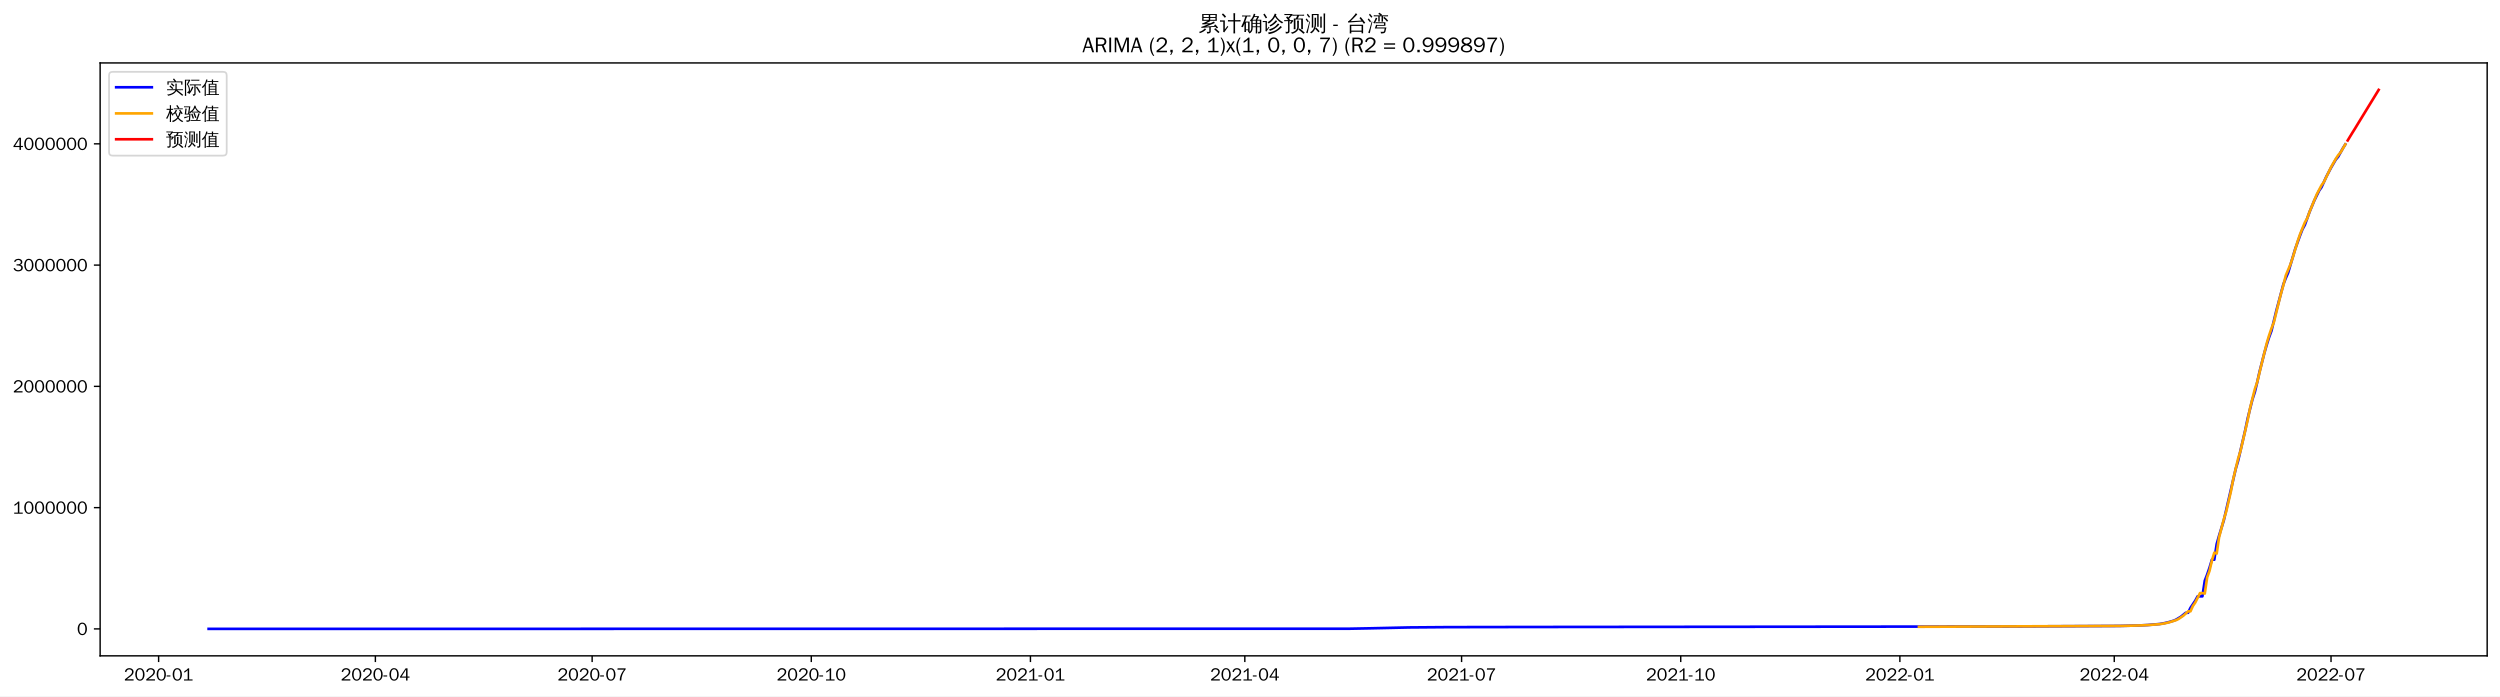
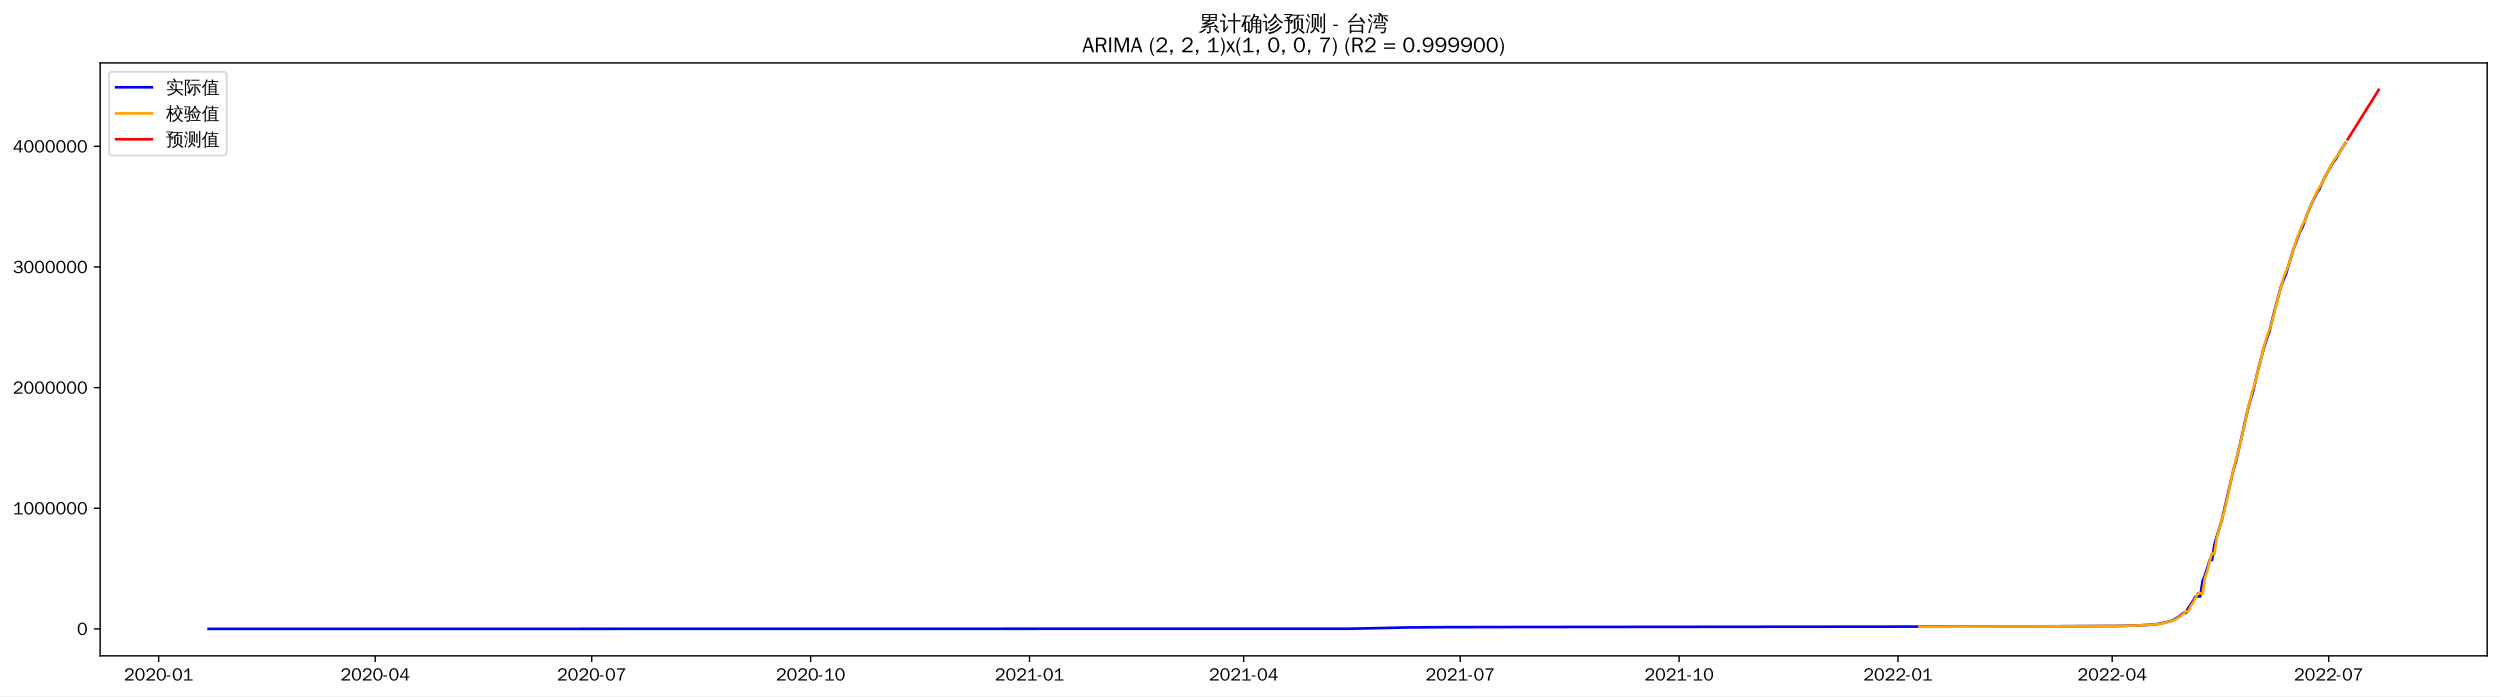
<svg xmlns="http://www.w3.org/2000/svg" xmlns:xlink="http://www.w3.org/1999/xlink" width="1402.578pt" height="390.666pt" viewBox="0 0 1402.578 390.666" version="1.1">
  <defs>
    <style type="text/css">*{stroke-linejoin: round; stroke-linecap: butt}</style>
  </defs>
  <g id="figure_1">
    <g id="patch_1">
      <path d="M 0 390.666  L 1402.578 390.666  L 1402.578 -0  L 0 -0  z " style="fill: #ffffff" />
    </g>
    <g id="axes_1">
      <g id="patch_2">
        <path d="M 56.178 367.949  L 1395.378 367.949  L 1395.378 35.309  L 56.178 35.309  z " style="fill: #ffffff" />
      </g>
      <g id="matplotlib.axis_1">
        <g id="xtick_1">
          <g id="line2d_1">
            <defs>
-               <path id="mc196f7839a" d="M 0 0  L 0 3.5  " style="stroke: #000000; stroke-width: 0.8" />
+               <path id="m0a062ce725" d="M 0 0  L 0 3.5  " style="stroke: #000000; stroke-width: 0.8" />
            </defs>
            <g>
-               <use xlink:href="#mc196f7839a" x="88.987" y="367.949" style="stroke: #000000; stroke-width: 0.8" />
+               <use xlink:href="#m0a062ce725" x="89.017" y="367.949" style="stroke: #000000; stroke-width: 0.8" />
            </g>
          </g>
          <g id="text_1">
-             <g transform="translate(69.49674 381.8048)scale(0.1 -0.1)">
+             <g transform="translate(69.52752 381.8048)scale(0.1 -0.1)">
              <defs>
                <path id="WenQuanYiZenHei-32" d="M 3488 0  L 369 0  L 369 456  L 2150 1850  Q 2931 2463 2931 3144  Q 2931 3619 2488 3863  Q 2231 4013 1931 4013  Q 1425 4013 1113 3619  Q 894 3356 881 3013  L 369 3169  Q 531 3981 1213 4300  Q 1544 4456 1950 4456  Q 2631 4456 3088 4044  L 3225 3888  L 3350 3706  Q 3481 3444 3481 3144  Q 3481 2313 2519 1569  L 1069 456  L 3488 456  L 3488 0  z " transform="scale(0.015625)" />
                <path id="WenQuanYiZenHei-30" d="M 3581 2175  Q 3581 1288 3169 638  Q 2713 -63 1938 -63  Q 1025 -63 563 831  Q 256 1425 256 2188  Q 256 3188 700 3819  Q 1138 4456 1888 4456  Q 2863 4456 3306 3500  Q 3581 2925 3581 2175  z M 3019 2100  Q 3019 3356 2500 3806  L 2350 3919  Q 2144 4031 1888 4031  Q 1100 4031 888 2956  Q 819 2625 819 2225  Q 819 1013 1338 569  Q 1588 356 1938 356  Q 2675 356 2925 1294  Q 3019 1663 3019 2100  z " transform="scale(0.015625)" />
                <path id="WenQuanYiZenHei-2d" d="M 1363 1444  L 0 1444  L 0 1844  L 1363 1844  L 1363 1444  z " transform="scale(0.015625)" />
                <path id="WenQuanYiZenHei-31" d="M 3556 0  L 488 0  L 488 406  L 1800 406  L 1800 3725  Q 1231 3125 588 2788  L 588 3338  Q 1456 3781 1931 4388  L 2331 4388  L 2331 406  L 3556 406  L 3556 0  z " transform="scale(0.015625)" />
              </defs>
              <use xlink:href="#WenQuanYiZenHei-32" />
              <use xlink:href="#WenQuanYiZenHei-30" x="59.961" />
              <use xlink:href="#WenQuanYiZenHei-32" x="119.922" />
              <use xlink:href="#WenQuanYiZenHei-30" x="179.883" />
              <use xlink:href="#WenQuanYiZenHei-2d" x="239.844" />
              <use xlink:href="#WenQuanYiZenHei-30" x="269.824" />
              <use xlink:href="#WenQuanYiZenHei-31" x="329.785" />
            </g>
          </g>
        </g>
        <g id="xtick_2">
          <g id="line2d_2">
            <g>
-               <use xlink:href="#mc196f7839a" x="210.598" y="367.949" style="stroke: #000000; stroke-width: 0.8" />
+               <use xlink:href="#m0a062ce725" x="210.496" y="367.949" style="stroke: #000000; stroke-width: 0.8" />
            </g>
          </g>
          <g id="text_2">
-             <g transform="translate(191.1086 381.8048)scale(0.1 -0.1)">
+             <g transform="translate(191.006 381.8048)scale(0.1 -0.1)">
              <defs>
                <path id="WenQuanYiZenHei-34" d="M 3631 1025  L 2913 1025  L 2913 0  L 2381 0  L 2381 1025  L 219 1025  L 219 1388  L 2225 4388  L 2913 4388  L 2913 1444  L 3631 1444  L 3631 1025  z M 2381 1444  L 2381 3963  L 788 1444  L 2381 1444  z " transform="scale(0.015625)" />
              </defs>
              <use xlink:href="#WenQuanYiZenHei-32" />
              <use xlink:href="#WenQuanYiZenHei-30" x="59.961" />
              <use xlink:href="#WenQuanYiZenHei-32" x="119.922" />
              <use xlink:href="#WenQuanYiZenHei-30" x="179.883" />
              <use xlink:href="#WenQuanYiZenHei-2d" x="239.844" />
              <use xlink:href="#WenQuanYiZenHei-30" x="269.824" />
              <use xlink:href="#WenQuanYiZenHei-34" x="329.785" />
            </g>
          </g>
        </g>
        <g id="xtick_3">
          <g id="line2d_3">
            <g>
-               <use xlink:href="#mc196f7839a" x="332.21" y="367.949" style="stroke: #000000; stroke-width: 0.8" />
+               <use xlink:href="#m0a062ce725" x="331.974" y="367.949" style="stroke: #000000; stroke-width: 0.8" />
            </g>
          </g>
          <g id="text_3">
-             <g transform="translate(312.7204 381.8048)scale(0.1 -0.1)">
+             <g transform="translate(312.4845 381.8048)scale(0.1 -0.1)">
              <defs>
                <path id="WenQuanYiZenHei-37" d="M 3400 4056  Q 1838 2175 1838 0  L 1275 0  Q 1269 1438 2056 2825  Q 2381 3400 2825 3913  L 444 3913  L 500 4388  L 3400 4388  L 3400 4056  z " transform="scale(0.015625)" />
              </defs>
              <use xlink:href="#WenQuanYiZenHei-32" />
              <use xlink:href="#WenQuanYiZenHei-30" x="59.961" />
              <use xlink:href="#WenQuanYiZenHei-32" x="119.922" />
              <use xlink:href="#WenQuanYiZenHei-30" x="179.883" />
              <use xlink:href="#WenQuanYiZenHei-2d" x="239.844" />
              <use xlink:href="#WenQuanYiZenHei-30" x="269.824" />
              <use xlink:href="#WenQuanYiZenHei-37" x="329.785" />
            </g>
          </g>
        </g>
        <g id="xtick_4">
          <g id="line2d_4">
            <g>
-               <use xlink:href="#mc196f7839a" x="455.158" y="367.949" style="stroke: #000000; stroke-width: 0.8" />
+               <use xlink:href="#m0a062ce725" x="454.788" y="367.949" style="stroke: #000000; stroke-width: 0.8" />
            </g>
          </g>
          <g id="text_4">
-             <g transform="translate(435.6686 381.8048)scale(0.1 -0.1)">
+             <g transform="translate(435.2979 381.8048)scale(0.1 -0.1)">
              <use xlink:href="#WenQuanYiZenHei-32" />
              <use xlink:href="#WenQuanYiZenHei-30" x="59.961" />
              <use xlink:href="#WenQuanYiZenHei-32" x="119.922" />
              <use xlink:href="#WenQuanYiZenHei-30" x="179.883" />
              <use xlink:href="#WenQuanYiZenHei-2d" x="239.844" />
              <use xlink:href="#WenQuanYiZenHei-31" x="269.824" />
              <use xlink:href="#WenQuanYiZenHei-30" x="329.785" />
            </g>
          </g>
        </g>
        <g id="xtick_5">
          <g id="line2d_5">
            <g>
-               <use xlink:href="#mc196f7839a" x="578.107" y="367.949" style="stroke: #000000; stroke-width: 0.8" />
+               <use xlink:href="#m0a062ce725" x="577.601" y="367.949" style="stroke: #000000; stroke-width: 0.8" />
            </g>
          </g>
          <g id="text_5">
-             <g transform="translate(558.6168 381.8048)scale(0.1 -0.1)">
+             <g transform="translate(558.1112 381.8048)scale(0.1 -0.1)">
              <use xlink:href="#WenQuanYiZenHei-32" />
              <use xlink:href="#WenQuanYiZenHei-30" x="59.961" />
              <use xlink:href="#WenQuanYiZenHei-32" x="119.922" />
              <use xlink:href="#WenQuanYiZenHei-31" x="179.883" />
              <use xlink:href="#WenQuanYiZenHei-2d" x="239.844" />
              <use xlink:href="#WenQuanYiZenHei-30" x="269.824" />
              <use xlink:href="#WenQuanYiZenHei-31" x="329.785" />
            </g>
          </g>
        </g>
        <g id="xtick_6">
          <g id="line2d_6">
            <g>
-               <use xlink:href="#mc196f7839a" x="698.382" y="367.949" style="stroke: #000000; stroke-width: 0.8" />
+               <use xlink:href="#m0a062ce725" x="697.745" y="367.949" style="stroke: #000000; stroke-width: 0.8" />
            </g>
          </g>
          <g id="text_6">
-             <g transform="translate(678.8922 381.8048)scale(0.1 -0.1)">
+             <g transform="translate(678.2548 381.8048)scale(0.1 -0.1)">
              <use xlink:href="#WenQuanYiZenHei-32" />
              <use xlink:href="#WenQuanYiZenHei-30" x="59.961" />
              <use xlink:href="#WenQuanYiZenHei-32" x="119.922" />
              <use xlink:href="#WenQuanYiZenHei-31" x="179.883" />
              <use xlink:href="#WenQuanYiZenHei-2d" x="239.844" />
              <use xlink:href="#WenQuanYiZenHei-30" x="269.824" />
              <use xlink:href="#WenQuanYiZenHei-34" x="329.785" />
            </g>
          </g>
        </g>
        <g id="xtick_7">
          <g id="line2d_7">
            <g>
-               <use xlink:href="#mc196f7839a" x="819.994" y="367.949" style="stroke: #000000; stroke-width: 0.8" />
+               <use xlink:href="#m0a062ce725" x="819.223" y="367.949" style="stroke: #000000; stroke-width: 0.8" />
            </g>
          </g>
          <g id="text_7">
-             <g transform="translate(800.504 381.8048)scale(0.1 -0.1)">
+             <g transform="translate(799.7333 381.8048)scale(0.1 -0.1)">
              <use xlink:href="#WenQuanYiZenHei-32" />
              <use xlink:href="#WenQuanYiZenHei-30" x="59.961" />
              <use xlink:href="#WenQuanYiZenHei-32" x="119.922" />
              <use xlink:href="#WenQuanYiZenHei-31" x="179.883" />
              <use xlink:href="#WenQuanYiZenHei-2d" x="239.844" />
              <use xlink:href="#WenQuanYiZenHei-30" x="269.824" />
              <use xlink:href="#WenQuanYiZenHei-37" x="329.785" />
            </g>
          </g>
        </g>
        <g id="xtick_8">
          <g id="line2d_8">
            <g>
-               <use xlink:href="#mc196f7839a" x="942.942" y="367.949" style="stroke: #000000; stroke-width: 0.8" />
+               <use xlink:href="#m0a062ce725" x="942.036" y="367.949" style="stroke: #000000; stroke-width: 0.8" />
            </g>
          </g>
          <g id="text_8">
-             <g transform="translate(923.4522 381.8048)scale(0.1 -0.1)">
+             <g transform="translate(922.5467 381.8048)scale(0.1 -0.1)">
              <use xlink:href="#WenQuanYiZenHei-32" />
              <use xlink:href="#WenQuanYiZenHei-30" x="59.961" />
              <use xlink:href="#WenQuanYiZenHei-32" x="119.922" />
              <use xlink:href="#WenQuanYiZenHei-31" x="179.883" />
              <use xlink:href="#WenQuanYiZenHei-2d" x="239.844" />
              <use xlink:href="#WenQuanYiZenHei-31" x="269.824" />
              <use xlink:href="#WenQuanYiZenHei-30" x="329.785" />
            </g>
          </g>
        </g>
        <g id="xtick_9">
          <g id="line2d_9">
            <g>
-               <use xlink:href="#mc196f7839a" x="1065.89" y="367.949" style="stroke: #000000; stroke-width: 0.8" />
+               <use xlink:href="#m0a062ce725" x="1064.85" y="367.949" style="stroke: #000000; stroke-width: 0.8" />
            </g>
          </g>
          <g id="text_9">
-             <g transform="translate(1046.4 381.8048)scale(0.1 -0.1)">
+             <g transform="translate(1045.36 381.8048)scale(0.1 -0.1)">
              <use xlink:href="#WenQuanYiZenHei-32" />
              <use xlink:href="#WenQuanYiZenHei-30" x="59.961" />
              <use xlink:href="#WenQuanYiZenHei-32" x="119.922" />
              <use xlink:href="#WenQuanYiZenHei-32" x="179.883" />
              <use xlink:href="#WenQuanYiZenHei-2d" x="239.844" />
              <use xlink:href="#WenQuanYiZenHei-30" x="269.824" />
              <use xlink:href="#WenQuanYiZenHei-31" x="329.785" />
            </g>
          </g>
        </g>
        <g id="xtick_10">
          <g id="line2d_10">
            <g>
-               <use xlink:href="#mc196f7839a" x="1186.166" y="367.949" style="stroke: #000000; stroke-width: 0.8" />
+               <use xlink:href="#m0a062ce725" x="1184.993" y="367.949" style="stroke: #000000; stroke-width: 0.8" />
            </g>
          </g>
          <g id="text_10">
-             <g transform="translate(1166.676 381.8048)scale(0.1 -0.1)">
+             <g transform="translate(1165.504 381.8048)scale(0.1 -0.1)">
              <use xlink:href="#WenQuanYiZenHei-32" />
              <use xlink:href="#WenQuanYiZenHei-30" x="59.961" />
              <use xlink:href="#WenQuanYiZenHei-32" x="119.922" />
              <use xlink:href="#WenQuanYiZenHei-32" x="179.883" />
              <use xlink:href="#WenQuanYiZenHei-2d" x="239.844" />
              <use xlink:href="#WenQuanYiZenHei-30" x="269.824" />
              <use xlink:href="#WenQuanYiZenHei-34" x="329.785" />
            </g>
          </g>
        </g>
        <g id="xtick_11">
          <g id="line2d_11">
            <g>
-               <use xlink:href="#mc196f7839a" x="1307.778" y="367.949" style="stroke: #000000; stroke-width: 0.8" />
+               <use xlink:href="#m0a062ce725" x="1306.472" y="367.949" style="stroke: #000000; stroke-width: 0.8" />
            </g>
          </g>
          <g id="text_11">
-             <g transform="translate(1288.288 381.8048)scale(0.1 -0.1)">
+             <g transform="translate(1286.982 381.8048)scale(0.1 -0.1)">
              <use xlink:href="#WenQuanYiZenHei-32" />
              <use xlink:href="#WenQuanYiZenHei-30" x="59.961" />
              <use xlink:href="#WenQuanYiZenHei-32" x="119.922" />
              <use xlink:href="#WenQuanYiZenHei-32" x="179.883" />
              <use xlink:href="#WenQuanYiZenHei-2d" x="239.844" />
              <use xlink:href="#WenQuanYiZenHei-30" x="269.824" />
              <use xlink:href="#WenQuanYiZenHei-37" x="329.785" />
            </g>
          </g>
        </g>
      </g>
      <g id="matplotlib.axis_2">
        <g id="ytick_1">
          <g id="line2d_12">
            <defs>
-               <path id="m613ac9a9d0" d="M 0 0  L -3.5 0  " style="stroke: #000000; stroke-width: 0.8" />
+               <path id="m0bd6bccfcb" d="M 0 0  L -3.5 0  " style="stroke: #000000; stroke-width: 0.8" />
            </defs>
            <g>
-               <use xlink:href="#m613ac9a9d0" x="56.178" y="352.829" style="stroke: #000000; stroke-width: 0.8" />
+               <use xlink:href="#m0bd6bccfcb" x="56.178" y="352.829" style="stroke: #000000; stroke-width: 0.8" />
            </g>
          </g>
          <g id="text_12">
            <g transform="translate(43.18125 356.2567)scale(0.1 -0.1)">
              <use xlink:href="#WenQuanYiZenHei-30" />
            </g>
          </g>
        </g>
        <g id="ytick_2">
          <g id="line2d_13">
            <g>
-               <use xlink:href="#m613ac9a9d0" x="56.178" y="284.796" style="stroke: #000000; stroke-width: 0.8" />
+               <use xlink:href="#m0bd6bccfcb" x="56.178" y="285.147" style="stroke: #000000; stroke-width: 0.8" />
            </g>
          </g>
          <g id="text_13">
-             <g transform="translate(7.2 288.2245)scale(0.1 -0.1)">
+             <g transform="translate(7.2 288.5756)scale(0.1 -0.1)">
              <use xlink:href="#WenQuanYiZenHei-31" />
              <use xlink:href="#WenQuanYiZenHei-30" x="59.961" />
              <use xlink:href="#WenQuanYiZenHei-30" x="119.922" />
              <use xlink:href="#WenQuanYiZenHei-30" x="179.883" />
              <use xlink:href="#WenQuanYiZenHei-30" x="239.844" />
              <use xlink:href="#WenQuanYiZenHei-30" x="299.805" />
              <use xlink:href="#WenQuanYiZenHei-30" x="359.766" />
            </g>
          </g>
        </g>
        <g id="ytick_3">
          <g id="line2d_14">
            <g>
-               <use xlink:href="#m613ac9a9d0" x="56.178" y="216.764" style="stroke: #000000; stroke-width: 0.8" />
+               <use xlink:href="#m0bd6bccfcb" x="56.178" y="217.466" style="stroke: #000000; stroke-width: 0.8" />
            </g>
          </g>
          <g id="text_14">
-             <g transform="translate(7.2 220.1922)scale(0.1 -0.1)">
+             <g transform="translate(7.2 220.8945)scale(0.1 -0.1)">
              <use xlink:href="#WenQuanYiZenHei-32" />
              <use xlink:href="#WenQuanYiZenHei-30" x="59.961" />
              <use xlink:href="#WenQuanYiZenHei-30" x="119.922" />
              <use xlink:href="#WenQuanYiZenHei-30" x="179.883" />
              <use xlink:href="#WenQuanYiZenHei-30" x="239.844" />
              <use xlink:href="#WenQuanYiZenHei-30" x="299.805" />
              <use xlink:href="#WenQuanYiZenHei-30" x="359.766" />
            </g>
          </g>
        </g>
        <g id="ytick_4">
          <g id="line2d_15">
            <g>
-               <use xlink:href="#m613ac9a9d0" x="56.178" y="148.732" style="stroke: #000000; stroke-width: 0.8" />
+               <use xlink:href="#m0bd6bccfcb" x="56.178" y="149.785" style="stroke: #000000; stroke-width: 0.8" />
            </g>
          </g>
          <g id="text_15">
-             <g transform="translate(7.2 152.16)scale(0.1 -0.1)">
+             <g transform="translate(7.2 153.2134)scale(0.1 -0.1)">
              <defs>
                <path id="WenQuanYiZenHei-33" d="M 3588 1231  Q 3588 494 2875 144  Q 2450 -63 1925 -63  Q 1044 -63 556 488  Q 356 706 256 1000  L 769 1169  Q 994 375 1913 375  Q 2631 375 2900 788  Q 3019 975 3019 1231  Q 3019 1638 2638 1881  Q 2325 2081 1613 2069  L 1338 2069  L 1338 2494  Q 1969 2494 2094 2506  Q 2325 2544 2463 2613  Q 2763 2756 2844 3100  Q 2863 3169 2863 3244  Q 2863 3744 2381 3944  L 2163 4006  Q 2056 4025 1931 4025  Q 1388 4025 1075 3631  Q 969 3488 906 3313  L 419 3456  Q 675 4150 1400 4369  Q 1669 4456 1975 4456  Q 2694 4456 3106 4050  Q 3419 3744 3419 3275  Q 3419 2813 3025 2513  Q 2825 2356 2575 2319  L 2575 2306  Q 3181 2213 3450 1769  Q 3588 1525 3588 1231  z " transform="scale(0.015625)" />
              </defs>
              <use xlink:href="#WenQuanYiZenHei-33" />
              <use xlink:href="#WenQuanYiZenHei-30" x="59.961" />
              <use xlink:href="#WenQuanYiZenHei-30" x="119.922" />
              <use xlink:href="#WenQuanYiZenHei-30" x="179.883" />
              <use xlink:href="#WenQuanYiZenHei-30" x="239.844" />
              <use xlink:href="#WenQuanYiZenHei-30" x="299.805" />
              <use xlink:href="#WenQuanYiZenHei-30" x="359.766" />
            </g>
          </g>
        </g>
        <g id="ytick_5">
          <g id="line2d_16">
            <g>
-               <use xlink:href="#m613ac9a9d0" x="56.178" y="80.7" style="stroke: #000000; stroke-width: 0.8" />
+               <use xlink:href="#m0bd6bccfcb" x="56.178" y="82.104" style="stroke: #000000; stroke-width: 0.8" />
            </g>
          </g>
          <g id="text_16">
-             <g transform="translate(7.2 84.12775)scale(0.1 -0.1)">
+             <g transform="translate(7.2 85.53226)scale(0.1 -0.1)">
              <use xlink:href="#WenQuanYiZenHei-34" />
              <use xlink:href="#WenQuanYiZenHei-30" x="59.961" />
              <use xlink:href="#WenQuanYiZenHei-30" x="119.922" />
              <use xlink:href="#WenQuanYiZenHei-30" x="179.883" />
              <use xlink:href="#WenQuanYiZenHei-30" x="239.844" />
              <use xlink:href="#WenQuanYiZenHei-30" x="299.805" />
              <use xlink:href="#WenQuanYiZenHei-30" x="359.766" />
            </g>
          </g>
        </g>
      </g>
      <g id="line2d_17">
-         <path d="M 117.051 352.829  L 757.183 352.728  L 769.211 352.494  L 790.593 352.014  L 811.976 351.844  L 858.749 351.763  L 1126.028 351.491  L 1188.838 351.175  L 1199.53 350.921  L 1204.875 350.661  L 1211.557 350.095  L 1214.23 349.624  L 1216.903 348.987  L 1219.576 348.201  L 1220.912 347.594  L 1223.585 345.974  L 1226.258 343.783  L 1227.594 343.783  L 1228.93 340.995  L 1231.603 337.018  L 1232.939 334.557  L 1235.612 334.557  L 1236.949 325.785  L 1238.285 322.328  L 1239.621 318.441  L 1240.958 313.991  L 1242.294 313.991  L 1243.631 305.218  L 1244.967 300.543  L 1247.64 291.868  L 1254.322 263.001  L 1255.658 258.492  L 1259.667 241.237  L 1261.004 234.788  L 1263.677 224.093  L 1265.013 220.005  L 1266.349 214.52  L 1267.686 208.516  L 1270.359 198.078  L 1271.695 193.443  L 1273.031 189.22  L 1274.368 185.613  L 1277.04 174.52  L 1281.05 159.502  L 1282.386 156.061  L 1283.722 152.993  L 1287.732 139.509  L 1290.404 132.101  L 1291.741 128.657  L 1293.077 126.234  L 1295.75 118.847  L 1298.423 112.448  L 1301.096 107.005  L 1302.432 105.061  L 1305.105 99.18  L 1307.778 94.099  L 1310.45 89.508  L 1311.787 87.935  L 1314.459 83.136  L 1315.796 80.998  L 1315.796 80.998  " clip-path="url(#p6a9f82e003)" style="fill: none; stroke: #0000ff; stroke-width: 1.5; stroke-linecap: square" />
+         <path d="M 117.051 352.829  L 756.481 352.729  L 768.496 352.496  L 789.855 352.019  L 811.214 351.85  L 857.936 351.769  L 1124.922 351.498  L 1187.663 351.183  L 1198.343 350.931  L 1203.682 350.672  L 1210.357 350.109  L 1213.027 349.641  L 1215.697 349.007  L 1218.367 348.225  L 1219.702 347.621  L 1222.371 346.009  L 1225.041 343.83  L 1226.376 343.83  L 1227.711 341.056  L 1230.381 337.099  L 1231.716 334.652  L 1234.386 334.652  L 1235.721 325.925  L 1237.056 322.486  L 1238.391 318.619  L 1239.725 314.191  L 1241.06 314.191  L 1242.395 305.464  L 1243.73 300.813  L 1246.4 292.182  L 1253.075 263.464  L 1254.41 258.979  L 1258.414 241.813  L 1259.749 235.397  L 1262.419 224.758  L 1263.754 220.691  L 1265.089 215.234  L 1266.424 209.261  L 1269.094 198.877  L 1270.429 194.266  L 1271.764 190.064  L 1273.099 186.476  L 1275.769 175.44  L 1279.773 160.499  L 1281.108 157.077  L 1282.443 154.025  L 1286.448 140.61  L 1289.118 133.24  L 1290.453 129.814  L 1291.788 127.403  L 1294.458 120.054  L 1297.127 113.689  L 1299.797 108.273  L 1301.132 106.339  L 1303.802 100.489  L 1306.472 95.434  L 1309.142 90.867  L 1310.477 89.302  L 1313.147 84.528  L 1315.816 80.34  L 1315.816 80.34  " clip-path="url(#pc7dcd2aee0)" style="fill: none; stroke: #0000ff; stroke-width: 1.5; stroke-linecap: square" />
      </g>
      <g id="line2d_18">
-         <path d="M 1076.581 351.649  L 1190.175 351.159  L 1200.866 350.886  L 1206.212 350.605  L 1211.557 350.173  L 1214.23 349.764  L 1216.903 349.152  L 1220.912 347.89  L 1222.248 347.233  L 1224.921 345.429  L 1227.594 342.999  L 1228.93 342.968  L 1230.267 339.981  L 1231.603 338.039  L 1234.276 332.742  L 1235.612 332.77  L 1236.949 333.001  L 1238.285 323.903  L 1239.621 320.218  L 1240.958 314.457  L 1242.294 310.078  L 1243.631 310.57  L 1244.967 301.444  L 1247.64 291.317  L 1248.976 286.966  L 1251.649 275.494  L 1252.985 268.46  L 1255.658 257.323  L 1256.995 252.99  L 1261.004 235.704  L 1262.34 229.054  L 1265.013 218.368  L 1266.349 214.452  L 1269.022 203.377  L 1271.695 192.653  L 1273.031 188.18  L 1274.368 184.235  L 1275.704 180.803  L 1278.377 169.96  L 1279.713 164.655  L 1281.05 159.967  L 1282.386 154.588  L 1285.059 148.216  L 1286.395 144.168  L 1289.068 135.315  L 1290.404 131.421  L 1293.077 124.825  L 1294.414 122.52  L 1295.75 118.795  L 1299.759 109.068  L 1302.432 103.972  L 1303.768 102.123  L 1306.441 96.56  L 1307.778 93.824  L 1310.45 89.127  L 1311.787 87.07  L 1313.123 85.532  L 1315.796 80.994  L 1315.796 80.994  " clip-path="url(#p6a9f82e003)" style="fill: none; stroke: #ffa500; stroke-width: 1.5; stroke-linecap: square" />
+         <path d="M 1076.864 351.65  L 1148.95 351.423  L 1190.333 351.146  L 1198.343 350.941  L 1205.017 350.617  L 1210.357 350.187  L 1213.027 349.78  L 1215.697 349.171  L 1219.702 347.915  L 1221.036 347.262  L 1223.706 345.467  L 1226.376 343.05  L 1227.711 343.019  L 1229.046 340.047  L 1230.381 338.116  L 1233.051 332.845  L 1234.386 332.874  L 1235.721 333.103  L 1237.056 324.052  L 1238.391 320.388  L 1239.725 314.654  L 1241.06 310.298  L 1242.395 310.789  L 1243.73 301.709  L 1246.4 291.634  L 1247.735 287.305  L 1250.405 275.895  L 1251.74 268.894  L 1254.41 257.816  L 1255.745 253.505  L 1259.749 236.308  L 1261.084 229.692  L 1263.754 219.062  L 1265.089 215.166  L 1267.759 204.148  L 1270.429 193.479  L 1271.764 189.03  L 1273.099 185.106  L 1274.434 181.691  L 1277.103 170.904  L 1278.438 165.627  L 1279.773 160.963  L 1281.108 155.611  L 1283.778 149.271  L 1285.113 145.244  L 1287.783 136.438  L 1289.118 132.563  L 1291.788 126.002  L 1293.123 123.709  L 1294.458 120.003  L 1298.462 110.327  L 1301.132 105.257  L 1302.467 103.417  L 1305.137 97.883  L 1306.472 95.161  L 1309.142 90.488  L 1310.477 88.443  L 1311.812 86.911  L 1314.481 82.397  L 1315.816 80.209  L 1315.816 80.209  " clip-path="url(#pc7dcd2aee0)" style="fill: none; stroke: #ffa500; stroke-width: 1.5; stroke-linecap: square" />
      </g>
      <g id="line2d_19">
-         <path d="M 1317.132 78.795  L 1318.469 76.578  L 1319.805 74.4  L 1321.141 72.275  L 1322.478 70.069  L 1323.814 67.873  L 1325.151 65.697  L 1326.487 63.514  L 1327.823 61.33  L 1329.16 59.149  L 1330.496 56.974  L 1331.833 54.791  L 1333.169 52.609  L 1334.505 50.428  " clip-path="url(#p6a9f82e003)" style="fill: none; stroke: #ff0000; stroke-width: 1.5; stroke-linecap: square" />
+         <path d="M 1317.151 78.146  L 1318.486 75.997  L 1319.821 73.928  L 1321.156 71.767  L 1322.491 69.615  L 1323.826 67.484  L 1325.161 65.358  L 1326.496 63.221  L 1327.831 61.087  L 1329.166 58.961  L 1330.501 56.826  L 1331.836 54.692  L 1333.17 52.56  L 1334.505 50.428  " clip-path="url(#pc7dcd2aee0)" style="fill: none; stroke: #ff0000; stroke-width: 1.5; stroke-linecap: square" />
      </g>
      <g id="patch_3">
        <path d="M 56.178 367.949  L 56.178 35.309  " style="fill: none; stroke: #000000; stroke-width: 0.8; stroke-linejoin: miter; stroke-linecap: square" />
      </g>
      <g id="patch_4">
        <path d="M 1395.378 367.949  L 1395.378 35.309  " style="fill: none; stroke: #000000; stroke-width: 0.8; stroke-linejoin: miter; stroke-linecap: square" />
      </g>
      <g id="patch_5">
        <path d="M 56.178 367.949  L 1395.378 367.949  " style="fill: none; stroke: #000000; stroke-width: 0.8; stroke-linejoin: miter; stroke-linecap: square" />
      </g>
      <g id="patch_6">
        <path d="M 56.178 35.309  L 1395.378 35.309  " style="fill: none; stroke: #000000; stroke-width: 0.8; stroke-linejoin: miter; stroke-linecap: square" />
      </g>
      <g id="text_17">
        <g transform="translate(672.3809 17.28937)scale(0.12 -0.12)">
          <defs>
            <path id="WenQuanYiZenHei-7d2f" d="M 5963 -681  Q 5363 -81 4706 456  L 5000 819  Q 5675 269 6294 -350  L 5963 -681  z M 1944 738  Q 2094 556 2281 413  Q 1575 -356 375 -706  Q 350 -481 200 -319  Q 725 -181 1122 69  Q 1519 319 1944 738  z M 3244 -169  L 3244 1063  L 869 881  L 850 1181  Q 1431 1325 2969 1988  L 1119 1931  L 1113 2231  Q 1350 2263 1862 2497  Q 2375 2731 2800 2988  L 1094 2988  Q 1169 4006 1094 5019  L 5506 5019  Q 5425 4006 5500 2988  L 3431 2988  Q 3475 2931 3525 2875  Q 2856 2494 2281 2256  L 3388 2269  L 3650 2288  Q 4338 2606 4650 2800  Q 4744 2563 4881 2344  Q 4644 2225 3975 1956  L 2269 1281  L 4444 1425  L 4813 1469  L 4681 1588  L 4988 1938  Q 5481 1500 5863 963  L 5481 694  Q 5300 950 5081 1188  L 4463 1163  L 3669 1100  L 3669 -250  Q 3669 -444 3488 -594  Q 3225 -819 2569 -813  Q 2638 -513 2431 -294  Q 2619 -319 2900 -322  Q 3181 -325 3212 -294  Q 3244 -263 3244 -169  z M 3513 4131  L 5081 4131  L 5081 4725  L 3513 4725  L 3513 4131  z M 3088 4131  L 3088 4725  L 1519 4725  L 1519 4131  L 3088 4131  z M 3513 3856  L 3513 3288  L 5081 3288  L 5081 3856  L 3513 3856  z M 3088 3856  L 1519 3856  L 1519 3288  L 3088 3288  L 3088 3856  z " transform="scale(0.015625)" />
            <path id="WenQuanYiZenHei-8ba1" d="M 4569 -769  Q 4313 -738 4056 -769  Q 4081 -294 4081 175  L 4081 2806  L 3213 2806  Q 2813 2806 2413 2788  Q 2438 3000 2413 3219  Q 2813 3200 3213 3200  L 4081 3200  L 4081 4313  Q 4081 4788 4056 5263  Q 4313 5231 4569 5263  Q 4550 4788 4550 4313  L 4550 3200  L 5381 3200  Q 5781 3200 6181 3219  Q 6163 3000 6181 2788  Q 5781 2806 5381 2806  L 4550 2806  L 4550 175  Q 4550 -294 4569 -769  z M 38 2725  Q 63 2931 38 3138  Q 419 3119 800 3119  L 1481 3119  L 1481 425  L 2044 1150  L 2250 1488  L 2525 1188  L 2313 950  L 1294 -488  L 963 -231  Q 1025 -94 1025 63  L 1025 2744  L 800 2744  Q 419 2744 38 2725  z M 1450 3913  Q 1094 4438 600 4831  L 913 5225  Q 1488 4769 1869 4194  L 1450 3913  z " transform="scale(0.015625)" />
            <path id="WenQuanYiZenHei-786e" d="M 4794 -769  Q 4563 -744 4331 -769  Q 4350 -344 4350 81  L 4350 1081  L 3419 1081  L 3419 788  Q 3419 225 3150 -194  Q 2881 -613 2456 -806  Q 2375 -569 2150 -444  Q 2531 -344 2765 -15  Q 3000 313 3000 788  L 2994 2919  L 2888 2813  Q 2769 3000 2563 3081  Q 3044 3494 3309 3969  Q 3575 4444 3763 5119  Q 3981 5044 4213 5013  Q 4144 4700 4025 4400  L 5238 4400  L 5306 4050  Q 5213 4031 5163 3947  Q 5113 3863 4813 3325  L 5994 3325  L 5994 -150  Q 5981 -519 5738 -656  Q 5469 -806 5069 -806  Q 5125 -525 4956 -294  Q 5100 -313 5290 -316  Q 5481 -319 5525 -278  Q 5569 -238 5569 25  L 5569 1081  L 4769 1081  L 4769 81  Q 4769 -344 4794 -769  z M 4769 1344  L 5569 1344  L 5569 2100  L 4769 2100  L 4769 1344  z M 4350 1344  L 4350 2100  L 3413 2100  L 3419 1344  L 4350 1344  z M 4769 2363  L 5569 2363  L 5569 3038  L 4769 3038  L 4769 2363  z M 4350 2363  L 4350 3038  L 3413 3038  L 3413 2363  L 4350 2363  z M 3375 3325  L 4350 3325  L 4344 3331  L 4775 4113  L 3894 4113  Q 3688 3700 3375 3325  z M 481 1069  Q 281 1194 -25 1188  Q 775 2750 1244 4294  L 869 4294  Q 563 4294 250 4275  Q 269 4438 250 4594  Q 563 4581 869 4581  L 2156 4581  Q 2463 4581 2775 4594  Q 2756 4438 2775 4275  Q 2463 4294 2156 4294  L 1744 4294  L 1181 2763  L 2494 2763  L 2494 -338  L 2050 -338  L 2050 156  L 1406 156  Q 1406 -94 1419 -350  Q 1181 -325 938 -350  Q 956 75 956 500  L 956 2181  L 769 1713  Q 631 1388 481 1069  z M 2050 2475  L 1400 2475  L 1400 425  L 2050 425  L 2050 2475  z " transform="scale(0.015625)" />
            <path id="WenQuanYiZenHei-8bca" d="M 5369 1456  Q 5556 1256 5775 1100  Q 5038 344 4081 -225  Q 3106 -819 1788 -1006  Q 1788 -725 1631 -500  Q 3363 -306 4406 519  Q 4919 956 5369 1456  z M 4594 2219  Q 4781 2031 5013 1881  Q 3625 394 2150 -25  Q 2113 250 1913 444  Q 2475 594 3015 850  Q 3556 1106 3919 1463  Q 4275 1819 4594 2219  z M 3969 3188  Q 4150 3013 4356 2881  Q 3625 1913 2306 1275  Q 2244 1500 2056 1644  Q 2619 1900 3053 2256  Q 3488 2613 3969 3188  z M 5813 2194  Q 4525 2913 3731 4188  Q 2919 2844 1813 2163  Q 1700 2413 1456 2550  Q 1950 2844 2400 3231  Q 2850 3619 3113 4063  Q 3413 4581 3644 5163  Q 3881 5038 4144 4963  Q 4056 4775 3963 4594  Q 4325 3919 4844 3441  Q 5363 2963 6175 2538  Q 5931 2431 5813 2194  z M 31 2613  Q 50 2775 31 2938  Q 325 2925 619 2925  L 1275 2925  L 1275 506  L 1675 1006  L 1831 1250  L 2038 1013  L 1881 838  L 1100 -256  L 825 -25  Q 869 81 869 200  L 869 2625  L 31 2613  z M 950 3713  Q 606 4325 200 4881  L 556 5163  Q 981 4588 1338 3944  L 950 3713  z " transform="scale(0.015625)" />
            <path id="WenQuanYiZenHei-9884" d="M 1206 19  L 1206 2888  L 669 2888  Q 356 2888 50 2869  Q 63 3044 50 3213  Q 363 3194 669 3194  L 1250 3194  Q 950 3631 606 4031  L 963 4338  L 1263 3975  L 1913 4719  L 731 4719  Q 419 4719 106 4706  Q 125 4875 106 5044  Q 419 5031 731 5031  L 2481 5031  L 2544 4663  Q 2394 4613 2256 4466  Q 2119 4319 1525 3631  Q 1656 3444 1788 3250  L 1700 3194  L 2700 3194  L 2763 2825  Q 2656 2819 2613 2763  L 2100 2038  L 1750 2288  L 2175 2888  L 1638 2888  L 1638 -150  Q 1638 -525 1363 -669  Q 1075 -819 525 -813  Q 594 -513 388 -294  Q 575 -313 837 -316  Q 1100 -319 1153 -272  Q 1206 -225 1206 19  z M 5813 -888  Q 5100 -225 4306 375  L 4669 719  Q 5481 106 6219 -575  L 5813 -888  z M 2375 -906  Q 2294 -631 2025 -506  Q 2769 -431 3353 19  Q 3938 469 3938 1069  L 3938 2200  Q 3938 2625 3913 3050  Q 4188 3025 4456 3050  Q 4431 2625 4431 2200  L 4431 1069  Q 4431 681 4225 319  Q 3644 -606 2375 -906  z M 3444 488  Q 3169 513 2894 488  Q 2919 913 2919 1338  L 2919 3675  Q 3219 3675 3525 3675  Q 3750 4013 3931 4525  L 3238 4525  Q 2888 4525 2538 4513  Q 2556 4669 2538 4831  Q 2888 4813 3238 4813  L 5313 4813  Q 5663 4813 6006 4831  Q 5988 4669 6006 4513  Q 5663 4525 5313 4525  L 4481 4525  Q 4388 4088 4088 3675  L 5644 3675  L 5644 513  L 5144 513  L 5144 3388  L 3894 3388  L 3875 3363  Q 3863 3375 3844 3388  Q 3631 3388 3413 3388  L 3419 1338  Q 3419 913 3444 488  z " transform="scale(0.015625)" />
            <path id="WenQuanYiZenHei-6d4b" d="M 5450 138  L 5450 4306  Q 5450 4750 5425 5188  Q 5663 5163 5906 5188  Q 5881 4750 5881 4306  L 5881 -38  Q 5888 -569 5519 -719  Q 5194 -831 4825 -813  Q 4894 -519 4694 -281  Q 4869 -306 5094 -309  Q 5319 -313 5384 -256  Q 5450 -200 5450 138  z M 4900 938  Q 4663 963 4419 938  Q 4444 1375 4444 1819  L 4444 3381  Q 4444 3819 4419 4263  Q 4663 4238 4900 4263  Q 4875 3819 4875 3381  L 4875 1819  Q 4875 1375 4900 938  z M 2750 2025  L 2750 3038  Q 2750 3481 2725 3919  Q 2963 3894 3206 3919  Q 3181 3481 3181 3038  L 3181 2025  Q 3181 1263 2919 625  L 3231 956  Q 3781 431 4256 -150  L 3888 -456  Q 3431 106 2906 600  Q 2531 -288 1738 -769  Q 1606 -519 1338 -450  Q 1988 -156 2369 478  Q 2750 1113 2750 2025  z M 2363 969  Q 2119 994 1881 969  Q 1906 1406 1906 1850  L 1906 5038  L 3956 5031  L 3956 1200  L 3525 1200  L 3525 4713  L 2338 4713  L 2338 1850  Q 2338 1406 2363 969  z M 663 -738  Q 481 -588 206 -575  Q 400 -69 606 581  Q 813 1231 1200 2838  L 1381 2706  L 875 338  L 663 -738  z M 1006 2856  L 731 2550  L 75 3400  L 350 3713  L 1006 2856  z M 1088 3913  Q 781 4388 425 4800  L 694 5125  Q 1069 4688 1388 4188  L 1088 3913  z " transform="scale(0.015625)" />
            <path id="WenQuanYiZenHei-20" transform="scale(0.015625)" />
            <path id="WenQuanYiZenHei-53f0" d="M 1594 -769  Q 1344 -738 1100 -769  Q 1119 -306 1119 150  L 1119 1813  L 5106 1813  L 5106 -756  L 4650 -756  L 4650 -300  L 1575 -300  Q 1581 -531 1594 -769  z M 5744 2394  L 5338 2106  L 4863 2744  L 4331 2731  L 613 2475  L 594 2838  Q 744 2856 869 2956  Q 1219 3238 1841 3916  Q 2463 4594 2650 4859  Q 2838 5125 2919 5275  Q 3125 5094 3363 4956  Q 3263 4813 3100 4625  Q 2938 4438 2275 3769  Q 1613 3100 1381 2888  L 4306 3050  L 4606 3081  L 4013 3813  L 4388 4131  L 5081 3281  L 5744 2394  z M 4650 1456  L 1569 1456  L 1569 63  L 4650 63  L 4650 1456  z " transform="scale(0.015625)" />
            <path id="WenQuanYiZenHei-6e7e" d="M 4950 2275  L 2969 2275  Q 2681 2275 2388 2263  Q 2400 2419 2388 2581  Q 2681 2563 2969 2563  L 5369 2563  L 5369 1506  L 2925 1494  L 2756 994  L 5675 994  L 5363 -306  Q 5225 -813 4038 -800  Q 4075 -650 4028 -519  Q 3981 -388 3881 -300  Q 4119 -325 4497 -300  Q 4875 -275 4915 -244  Q 4956 -213 4969 -150  L 5175 706  L 2213 706  L 2544 1663  L 2544 1756  L 2575 1756  L 2600 1825  L 2806 1756  L 4950 1769  L 4950 2275  z M 5838 2744  Q 5394 3394 4738 3831  L 4994 4213  Q 5725 3725 6219 3000  L 5838 2744  z M 2506 3938  Q 2713 3844 2938 3788  Q 2769 3238 2369 2588  L 2113 2181  Q 1950 2338 1731 2363  Q 2056 2813 2300 3419  L 2506 3938  z M 4675 2738  Q 4444 2763 4213 2738  Q 4231 3163 4231 3588  L 4231 4344  L 3669 4344  L 3669 3619  Q 3669 3194 3688 2769  Q 3456 2788 3231 2769  Q 3250 3194 3250 3619  L 3250 4344  L 2469 4344  Q 2181 4344 1888 4331  Q 1900 4488 1888 4650  Q 2181 4638 2469 4638  L 3913 4638  L 3269 5056  L 3519 5438  L 4344 4900  L 4169 4638  L 5581 4638  Q 5875 4638 6169 4650  Q 6150 4488 6169 4331  Q 5875 4344 5581 4344  L 4650 4344  L 4650 3588  Q 4650 3163 4675 2738  z M 713 -738  Q 513 -588 225 -575  Q 431 -69 650 581  Q 869 1231 1294 2838  L 1481 2706  L 938 338  L 713 -738  z M 1081 2856  L 781 2550  L 81 3400  L 381 3713  L 1081 2856  z M 1169 3913  Q 844 4388 456 4800  L 744 5125  Q 1150 4688 1494 4188  L 1169 3913  z " transform="scale(0.015625)" />
          </defs>
          <use xlink:href="#WenQuanYiZenHei-7d2f" />
          <use xlink:href="#WenQuanYiZenHei-8ba1" x="100" />
          <use xlink:href="#WenQuanYiZenHei-786e" x="200" />
          <use xlink:href="#WenQuanYiZenHei-8bca" x="300" />
          <use xlink:href="#WenQuanYiZenHei-9884" x="400" />
          <use xlink:href="#WenQuanYiZenHei-6d4b" x="500" />
          <use xlink:href="#WenQuanYiZenHei-20" x="600" />
          <use xlink:href="#WenQuanYiZenHei-2d" x="629.98" />
          <use xlink:href="#WenQuanYiZenHei-20" x="659.961" />
          <use xlink:href="#WenQuanYiZenHei-53f0" x="689.941" />
          <use xlink:href="#WenQuanYiZenHei-6e7e" x="789.941" />
        </g>
        <g transform="translate(607.1703 29.3085)scale(0.12 -0.12)">
          <defs>
            <path id="WenQuanYiZenHei-41" d="M 3550 0  L 2988 0  L 2550 1281  L 919 1281  L 531 0  L 69 0  L 1494 4388  L 2125 4388  L 3550 0  z M 2425 1694  L 1756 3800  L 1075 1694  L 2425 1694  z " transform="scale(0.015625)" />
            <path id="WenQuanYiZenHei-52" d="M 3675 0  L 3100 0  L 2288 1900  L 1069 1900  L 1069 0  L 519 0  L 519 4388  L 2163 4388  Q 3006 4388 3400 3900  Q 3581 3663 3625 3325  Q 3631 3250 3631 3163  Q 3631 2594 3219 2244  Q 3038 2100 2813 2038  L 3675 0  z M 3081 3169  Q 3081 3825 2356 3906  Q 2263 3919 2163 3919  L 1069 3919  L 1069 2350  L 2100 2350  Q 2906 2350 3044 2919  Q 3081 3031 3081 3169  z " transform="scale(0.015625)" />
            <path id="WenQuanYiZenHei-49" d="M 1100 0  L 550 0  L 550 4388  L 1100 4388  L 1100 0  z " transform="scale(0.015625)" />
            <path id="WenQuanYiZenHei-4d" d="M 4756 0  L 4206 0  L 4206 3831  L 4181 3831  L 2788 0  L 2419 0  L 1000 3831  L 975 3831  L 975 0  L 513 0  L 513 4388  L 1331 4388  L 2656 875  L 3950 4388  L 4756 4388  L 4756 0  z " transform="scale(0.015625)" />
            <path id="WenQuanYiZenHei-28" d="M 1606 -1094  L 1275 -1094  Q 475 -100 338 1231  Q 319 1438 319 1656  Q 319 3031 1156 4244  Q 1213 4313 1269 4388  L 1600 4388  Q 806 3169 794 1681  Q 794 188 1606 -1094  z " transform="scale(0.015625)" />
            <path id="WenQuanYiZenHei-2c" d="M 1363 75  L 881 -825  L 606 -825  L 994 0  L 656 0  L 656 738  L 1363 738  L 1363 75  z " transform="scale(0.015625)" />
            <path id="WenQuanYiZenHei-29" d="M 1600 1656  Q 1600 306 869 -788  Q 769 -950 644 -1094  L 313 -1094  Q 1125 188 1125 1681  Q 1125 3169 338 4363  Q 325 4375 319 4388  L 650 4388  Q 1525 3231 1594 1863  Q 1600 1763 1600 1656  z " transform="scale(0.015625)" />
            <path id="WenQuanYiZenHei-78" d="M 2806 0  L 2213 0  L 1394 1319  L 544 0  L 50 0  L 1144 1681  L 163 3250  L 744 3250  L 1431 2138  L 2144 3250  L 2631 3250  L 1681 1794  L 2806 0  z " transform="scale(0.015625)" />
            <path id="WenQuanYiZenHei-3d" d="M 3569 2256  L 263 2256  L 263 2675  L 3569 2675  L 3569 2256  z M 3569 1019  L 263 1019  L 263 1431  L 3569 1431  L 3569 1019  z " transform="scale(0.015625)" />
            <path id="WenQuanYiZenHei-2e" d="M 1344 0  L 631 0  L 631 725  L 1344 725  L 1344 0  z " transform="scale(0.015625)" />
            <path id="WenQuanYiZenHei-39" d="M 3544 2300  Q 3544 1163 3019 513  Q 2563 -63 1775 -63  Q 956 -63 563 488  Q 463 631 394 813  L 838 975  Q 1025 494 1550 388  Q 1656 369 1775 369  Q 2594 369 2900 1325  Q 3044 1769 3038 2313  L 3025 2313  Q 2675 1638 1944 1544  Q 1844 1531 1744 1531  Q 1050 1531 625 2031  Q 294 2419 294 2963  Q 294 3656 813 4094  Q 1238 4456 1819 4456  Q 2988 4456 3381 3363  Q 3544 2900 3544 2300  z M 2925 2994  Q 2925 3563 2469 3844  Q 2206 4006 1863 4006  Q 1275 4006 988 3563  Q 844 3344 825 3056  Q 819 3006 819 2956  Q 819 2413 1269 2131  Q 1538 1963 1875 1963  Q 2363 1963 2681 2350  Q 2925 2638 2925 2994  z " transform="scale(0.015625)" />
-             <path id="WenQuanYiZenHei-38" d="M 3619 1175  Q 3619 431 2850 100  Q 2444 -63 1944 -63  Q 1231 -63 725 269  Q 225 594 225 1125  Q 225 1881 1269 2281  Q 719 2481 519 2938  Q 444 3119 444 3319  Q 444 4000 1144 4294  Q 1519 4456 1963 4456  Q 2669 4456 3094 4094  Q 3425 3813 3425 3369  Q 3425 2638 2575 2356  Q 3231 2056 3450 1725  Q 3619 1488 3619 1175  z M 2944 3344  Q 2944 3906 2288 4019  Q 2138 4044 1969 4044  Q 1438 4044 1163 3775  Q 1000 3613 1000 3375  Q 1000 2925 1594 2663  Q 1756 2588 1931 2550  Q 2581 2725 2788 2956  Q 2944 3125 2944 3344  z M 3075 1094  Q 3075 1738 1875 2050  Q 1094 1881 850 1463  Q 763 1313 763 1131  Q 763 569 1456 406  Q 1681 344 1944 344  Q 2519 344 2850 619  Q 3075 813 3075 1094  z " transform="scale(0.015625)" />
          </defs>
          <use xlink:href="#WenQuanYiZenHei-41" />
          <use xlink:href="#WenQuanYiZenHei-52" x="55.957" />
          <use xlink:href="#WenQuanYiZenHei-49" x="117.871" />
          <use xlink:href="#WenQuanYiZenHei-4d" x="143.848" />
          <use xlink:href="#WenQuanYiZenHei-41" x="225.781" />
          <use xlink:href="#WenQuanYiZenHei-20" x="281.738" />
          <use xlink:href="#WenQuanYiZenHei-28" x="311.719" />
          <use xlink:href="#WenQuanYiZenHei-32" x="341.699" />
          <use xlink:href="#WenQuanYiZenHei-2c" x="401.66" />
          <use xlink:href="#WenQuanYiZenHei-20" x="431.641" />
          <use xlink:href="#WenQuanYiZenHei-32" x="461.621" />
          <use xlink:href="#WenQuanYiZenHei-2c" x="521.582" />
          <use xlink:href="#WenQuanYiZenHei-20" x="551.562" />
          <use xlink:href="#WenQuanYiZenHei-31" x="581.543" />
          <use xlink:href="#WenQuanYiZenHei-29" x="641.504" />
          <use xlink:href="#WenQuanYiZenHei-78" x="671.484" />
          <use xlink:href="#WenQuanYiZenHei-28" x="715.43" />
          <use xlink:href="#WenQuanYiZenHei-31" x="745.41" />
          <use xlink:href="#WenQuanYiZenHei-2c" x="805.371" />
          <use xlink:href="#WenQuanYiZenHei-20" x="835.352" />
          <use xlink:href="#WenQuanYiZenHei-30" x="865.332" />
          <use xlink:href="#WenQuanYiZenHei-2c" x="925.293" />
          <use xlink:href="#WenQuanYiZenHei-20" x="955.273" />
          <use xlink:href="#WenQuanYiZenHei-30" x="985.254" />
          <use xlink:href="#WenQuanYiZenHei-2c" x="1045.215" />
          <use xlink:href="#WenQuanYiZenHei-20" x="1075.195" />
          <use xlink:href="#WenQuanYiZenHei-37" x="1105.176" />
          <use xlink:href="#WenQuanYiZenHei-29" x="1165.137" />
          <use xlink:href="#WenQuanYiZenHei-20" x="1195.117" />
          <use xlink:href="#WenQuanYiZenHei-28" x="1225.098" />
          <use xlink:href="#WenQuanYiZenHei-52" x="1255.078" />
          <use xlink:href="#WenQuanYiZenHei-32" x="1316.992" />
          <use xlink:href="#WenQuanYiZenHei-20" x="1376.953" />
          <use xlink:href="#WenQuanYiZenHei-3d" x="1406.934" />
          <use xlink:href="#WenQuanYiZenHei-20" x="1466.895" />
          <use xlink:href="#WenQuanYiZenHei-30" x="1496.875" />
          <use xlink:href="#WenQuanYiZenHei-2e" x="1556.836" />
          <use xlink:href="#WenQuanYiZenHei-39" x="1586.816" />
          <use xlink:href="#WenQuanYiZenHei-39" x="1646.777" />
          <use xlink:href="#WenQuanYiZenHei-39" x="1706.738" />
-           <use xlink:href="#WenQuanYiZenHei-38" x="1766.699" />
-           <use xlink:href="#WenQuanYiZenHei-39" x="1826.66" />
-           <use xlink:href="#WenQuanYiZenHei-37" x="1886.621" />
+           <use xlink:href="#WenQuanYiZenHei-39" x="1766.699" />
+           <use xlink:href="#WenQuanYiZenHei-30" x="1826.66" />
+           <use xlink:href="#WenQuanYiZenHei-30" x="1886.621" />
          <use xlink:href="#WenQuanYiZenHei-29" x="1946.582" />
        </g>
      </g>
      <g id="legend_1">
        <g id="patch_7">
          <path d="M 63.178 87.304  L 125.178 87.304  Q 127.178 87.304 127.178 85.304  L 127.178 42.309  Q 127.178 40.309 125.178 40.309  L 63.178 40.309  Q 61.178 40.309 61.178 42.309  L 61.178 85.304  Q 61.178 87.304 63.178 87.304  z " style="fill: #ffffff; opacity: 0.8; stroke: #cccccc; stroke-linejoin: miter" />
        </g>
        <g id="line2d_20">
          <path d="M 65.178 48.943  L 75.178 48.943  L 85.178 48.943  " style="fill: none; stroke: #0000ff; stroke-width: 1.5; stroke-linecap: square" />
        </g>
        <g id="text_18">
          <g transform="translate(93.17812 52.44288)scale(0.1 -0.1)">
            <defs>
              <path id="WenQuanYiZenHei-5b9e" d="M 1025 1175  Q 694 1175 356 1163  Q 375 1344 356 1525  Q 694 1506 1025 1506  L 3363 1506  L 3363 2625  Q 3363 3075 3338 3519  Q 3581 3494 3825 3519  Q 3800 3075 3800 2625  L 3800 1506  L 5406 1506  Q 5744 1506 6075 1525  Q 6056 1344 6075 1163  Q 5744 1175 5406 1175  L 4038 1175  L 4981 456  L 6131 -488  L 5819 -856  L 4681 75  L 3638 875  Q 3313 231 2475 -231  Q 1638 -694 700 -825  Q 638 -519 344 -400  Q 1450 -319 2406 244  Q 3113 656 3300 1175  L 1025 1175  z M 2263 1581  Q 1763 2081 1200 2513  L 1494 2894  Q 2081 2444 2600 1919  L 2263 1581  z M 2638 2500  Q 2219 2963 1731 3363  L 2044 3738  Q 2556 3313 3000 2819  L 2638 2500  z M 919 3156  L 481 3156  L 481 4344  L 3069 4344  Q 2794 4731 2469 5081  L 2825 5413  Q 3256 4944 3613 4413  L 3513 4344  L 5869 4344  L 5869 3156  L 5425 3156  L 5425 4013  L 919 4013  L 919 3156  z " transform="scale(0.015625)" />
              <path id="WenQuanYiZenHei-9645" d="M 6000 431  L 5569 194  L 4963 1219  L 4313 2219  L 4719 2494  L 5375 1481  L 6000 431  z M 2956 2450  Q 3181 2344 3419 2294  Q 3006 1038 1944 -188  Q 1794 -6 1569 56  Q 2069 600 2372 1156  Q 2675 1713 2956 2450  z M 3750 25  L 3750 2913  L 2819 2913  Q 2475 2913 2125 2894  Q 2144 3081 2125 3269  Q 2475 3256 2819 3256  L 5469 3256  Q 5819 3256 6163 3269  Q 6144 3081 6163 2894  Q 5813 2913 5469 2913  L 4194 2913  L 4194 -144  Q 4194 -725 3456 -813  L 3263 -825  Q 3325 -506 3125 -250  Q 3250 -281 3394 -306  Q 3663 -313 3706 -272  Q 3750 -231 3750 25  z M 5544 4950  Q 5525 4756 5544 4569  Q 5194 4588 4844 4588  L 3325 4588  Q 2975 4588 2625 4569  Q 2644 4756 2625 4950  Q 2975 4931 3325 4931  L 4844 4931  Q 5194 4931 5544 4950  z M 819 -850  Q 581 -825 344 -850  Q 369 -419 369 19  L 363 4938  L 2256 4938  L 2256 4625  Q 2150 4513 2075 4375  L 1481 3238  Q 2181 2319 2181 1156  Q 2144 400 1569 163  L 1406 88  Q 1288 300 1138 481  Q 1294 538 1450 606  Q 1763 744 1794 1156  Q 1794 1744 1600 2300  Q 1406 2856 1038 3313  L 1725 4625  L 788 4625  L 794 19  Q 794 -419 819 -850  z " transform="scale(0.015625)" />
              <path id="WenQuanYiZenHei-503c" d="M 6175 -219  Q 6156 -388 6175 -556  Q 5863 -544 5550 -544  L 2313 -544  Q 2000 -544 1688 -556  Q 1706 -388 1688 -219  L 2506 -231  L 2506 3469  L 3644 3469  L 3644 4119  L 2638 4119  Q 2325 4119 2013 4100  Q 2031 4269 2013 4438  Q 2325 4425 2638 4425  L 3638 4425  Q 3638 4719 3619 5013  Q 3856 4988 4094 5013  Q 4075 4719 4075 4425  L 5344 4425  Q 5650 4425 5963 4438  Q 5950 4269 5963 4100  Q 5656 4119 5344 4119  L 4069 4119  L 4069 3469  L 5300 3469  L 5300 -231  L 5550 -231  Q 5863 -231 6175 -219  z M 4869 2556  L 4869 3156  L 2931 3156  Q 2931 2850 2931 2556  L 4869 2556  z M 4869 1669  L 4869 2250  L 2931 2250  L 2931 1669  L 4869 1669  z M 4869 731  L 4869 1363  L 2931 1363  L 2931 731  L 4869 731  z M 4869 -231  L 4869 425  L 2931 425  L 2931 -231  L 4869 -231  z M 2106 4925  Q 1856 4075 1463 3338  L 1463 31  Q 1463 -413 1481 -850  Q 1256 -825 1031 -850  Q 1050 -413 1050 31  L 1050 2681  Q 750 2269 375 1931  Q 238 2156 0 2256  Q 331 2544 619 2875  Q 1094 3425 1300 3950  Q 1494 4469 1625 5050  Q 1850 4963 2106 4925  z " transform="scale(0.015625)" />
            </defs>
            <use xlink:href="#WenQuanYiZenHei-5b9e" />
            <use xlink:href="#WenQuanYiZenHei-9645" x="100" />
            <use xlink:href="#WenQuanYiZenHei-503c" x="200" />
          </g>
        </g>
        <g id="line2d_21">
          <path d="M 65.178 63.621  L 75.178 63.621  L 85.178 63.621  " style="fill: none; stroke: #ffa500; stroke-width: 1.5; stroke-linecap: square" />
        </g>
        <g id="text_19">
          <g transform="translate(93.17812 67.121)scale(0.1 -0.1)">
            <defs>
              <path id="WenQuanYiZenHei-6821" d="M 5256 2463  Q 5025 1475 4494 706  Q 5125 -94 6175 -544  Q 5950 -663 5850 -900  Q 4906 -494 4250 381  Q 3931 0 3475 -350  Q 3019 -700 2388 -919  Q 2338 -656 2138 -475  Q 3306 -69 4006 738  Q 3563 1444 3300 2331  Q 3050 2050 2706 1800  Q 2606 2000 2406 2106  Q 2900 2444 3181 2938  Q 3350 3225 3488 3538  Q 3700 3431 3925 3369  Q 3763 2894 3425 2475  L 3650 2531  Q 3888 1675 4244 1075  Q 4469 1444 4603 1937  Q 4738 2431 4775 2688  Q 4963 2644 5150 2625  Q 4919 2969 4663 3294  L 5038 3588  Q 5544 2925 5975 2213  L 5569 1969  L 5256 2463  z M 6006 4050  Q 5988 3881 6006 3713  Q 5694 3725 5381 3725  L 3413 3725  Q 3100 3725 2788 3713  Q 2806 3881 2788 4050  Q 3100 4031 3413 4031  L 4325 4031  Q 4019 4525 3644 4969  L 4000 5275  Q 4413 4788 4750 4244  L 4406 4031  L 5381 4031  Q 5694 4031 6006 4050  z M 406 263  Q 238 431 -25 469  Q 194 825 466 1337  Q 738 1850 925 2406  Q 1113 2963 1256 3519  L 825 3519  Q 506 3519 188 3500  Q 206 3700 188 3900  Q 506 3881 825 3881  L 1363 3881  L 1363 4263  Q 1363 4719 1338 5175  Q 1556 5150 1775 5175  Q 1756 4719 1756 4263  L 1756 3881  L 2525 3900  Q 2506 3700 2525 3500  L 1756 3519  L 1756 2738  L 1931 2881  Q 2306 2300 2613 1650  L 2231 1413  Q 2081 1725 1919 2019  L 1756 2300  L 1756 69  Q 1756 -388 1775 -850  Q 1556 -825 1338 -850  Q 1363 -388 1363 69  L 1363 2438  Q 925 1144 406 263  z " transform="scale(0.015625)" />
              <path id="WenQuanYiZenHei-9a8c" d="M 5981 -106  Q 5963 -275 5981 -444  Q 5669 -431 5356 -431  L 2969 -431  Q 2656 -431 2350 -444  Q 2363 -275 2350 -106  Q 2656 -125 2969 -125  L 4369 -125  Q 4600 431 4881 1288  L 5206 2300  Q 5425 2206 5663 2163  Q 5375 1188 4831 -125  L 5356 -125  Q 5669 -125 5981 -106  z M 4063 594  Q 3788 1425 3425 2219  L 3856 2419  Q 4225 1600 4513 744  L 4063 594  z M 3163 363  Q 2931 1200 2613 2006  L 3056 2175  Q 3381 1350 3619 488  L 3163 363  z M 4581 2550  L 3513 2550  Q 3200 2550 2888 2538  Q 2900 2663 2894 2769  Q 2569 2488 2206 2300  Q 2113 2550 1894 2700  Q 2488 2975 2975 3463  Q 3269 3756 3394 4006  Q 3644 4513 3794 5063  Q 4038 4975 4294 4931  Q 4250 4806 4206 4681  Q 4475 3888 5025 3388  Q 5519 2938 6169 2650  Q 5938 2538 5838 2300  Q 5513 2456 5200 2700  Q 5200 2619 5206 2538  Q 4894 2550 4581 2550  z M 3513 2863  L 4994 2869  Q 4344 3438 3988 4194  Q 3594 3406 3013 2869  Q 3263 2863 3513 2863  z M 206 444  Q 188 756 44 963  Q 319 956 650 1003  Q 981 1050 1731 1281  L 1738 1006  Q 800 719 206 444  z M 525 4000  Q 744 3950 994 3944  Q 925 3519 875 3081  L 763 2144  L 1475 2144  L 1831 4444  L 663 4444  Q 350 4444 38 4431  Q 56 4600 38 4769  Q 350 4756 663 4756  L 2313 4756  L 1913 2144  L 2375 2144  L 2200 -200  Q 2188 -425 1988 -588  Q 1694 -800 1181 -788  L 944 -788  Q 1000 -450 788 -269  Q 1013 -294 1334 -287  Q 1656 -281 1715 -243  Q 1775 -206 1781 -50  L 1925 1831  L 294 1831  L 444 3131  Q 500 3569 525 4000  z " transform="scale(0.015625)" />
            </defs>
            <use xlink:href="#WenQuanYiZenHei-6821" />
            <use xlink:href="#WenQuanYiZenHei-9a8c" x="100" />
            <use xlink:href="#WenQuanYiZenHei-503c" x="200" />
          </g>
        </g>
        <g id="line2d_22">
          <path d="M 65.178 78.143  L 75.178 78.143  L 85.178 78.143  " style="fill: none; stroke: #ff0000; stroke-width: 1.5; stroke-linecap: square" />
        </g>
        <g id="text_20">
          <g transform="translate(93.17812 81.64288)scale(0.1 -0.1)">
            <use xlink:href="#WenQuanYiZenHei-9884" />
            <use xlink:href="#WenQuanYiZenHei-6d4b" x="100" />
            <use xlink:href="#WenQuanYiZenHei-503c" x="200" />
          </g>
        </g>
      </g>
    </g>
  </g>
  <defs>
-     <clipPath id="p6a9f82e003">
+     <clipPath id="pc7dcd2aee0">
      <rect x="56.178" y="35.309" width="1339.2" height="332.64" />
    </clipPath>
  </defs>
</svg>
